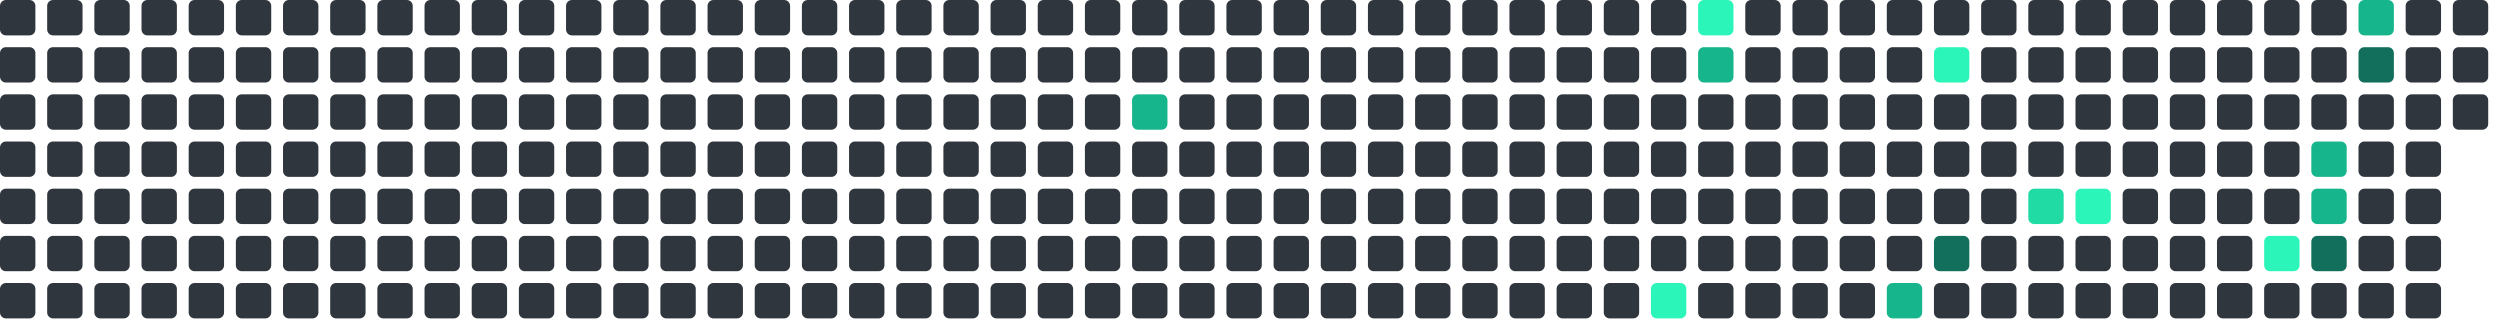
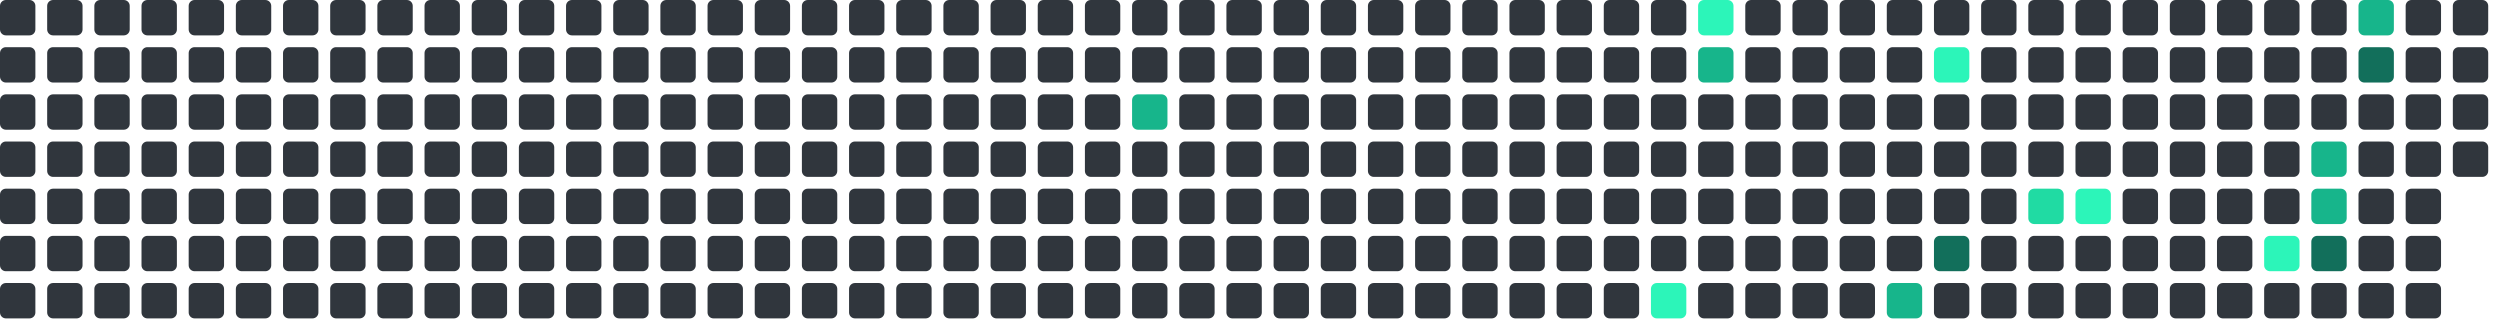
<svg xmlns="http://www.w3.org/2000/svg" viewBox="0 0 848 112" width="848" height="112">
  <rect x="0" y="0" width="12" height="12" rx="2" fill="#30363d" />
  <rect x="0" y="16" width="12" height="12" rx="2" fill="#30363d" />
  <rect x="0" y="32" width="12" height="12" rx="2" fill="#30363d" />
  <rect x="0" y="48" width="12" height="12" rx="2" fill="#30363d" />
  <rect x="0" y="64" width="12" height="12" rx="2" fill="#30363d" />
  <rect x="0" y="80" width="12" height="12" rx="2" fill="#30363d" />
  <rect x="0" y="96" width="12" height="12" rx="2" fill="#30363d" />
  <rect x="16" y="0" width="12" height="12" rx="2" fill="#30363d" />
  <rect x="16" y="16" width="12" height="12" rx="2" fill="#30363d" />
  <rect x="16" y="32" width="12" height="12" rx="2" fill="#30363d" />
  <rect x="16" y="48" width="12" height="12" rx="2" fill="#30363d" />
  <rect x="16" y="64" width="12" height="12" rx="2" fill="#30363d" />
  <rect x="16" y="80" width="12" height="12" rx="2" fill="#30363d" />
  <rect x="16" y="96" width="12" height="12" rx="2" fill="#30363d" />
  <rect x="32" y="0" width="12" height="12" rx="2" fill="#30363d" />
  <rect x="32" y="16" width="12" height="12" rx="2" fill="#30363d" />
  <rect x="32" y="32" width="12" height="12" rx="2" fill="#30363d" />
  <rect x="32" y="48" width="12" height="12" rx="2" fill="#30363d" />
  <rect x="32" y="64" width="12" height="12" rx="2" fill="#30363d" />
  <rect x="32" y="80" width="12" height="12" rx="2" fill="#30363d" />
  <rect x="32" y="96" width="12" height="12" rx="2" fill="#30363d" />
  <rect x="48" y="0" width="12" height="12" rx="2" fill="#30363d" />
  <rect x="48" y="16" width="12" height="12" rx="2" fill="#30363d" />
  <rect x="48" y="32" width="12" height="12" rx="2" fill="#30363d" />
  <rect x="48" y="48" width="12" height="12" rx="2" fill="#30363d" />
  <rect x="48" y="64" width="12" height="12" rx="2" fill="#30363d" />
  <rect x="48" y="80" width="12" height="12" rx="2" fill="#30363d" />
  <rect x="48" y="96" width="12" height="12" rx="2" fill="#30363d" />
  <rect x="64" y="0" width="12" height="12" rx="2" fill="#30363d" />
  <rect x="64" y="16" width="12" height="12" rx="2" fill="#30363d" />
  <rect x="64" y="32" width="12" height="12" rx="2" fill="#30363d" />
  <rect x="64" y="48" width="12" height="12" rx="2" fill="#30363d" />
  <rect x="64" y="64" width="12" height="12" rx="2" fill="#30363d" />
  <rect x="64" y="80" width="12" height="12" rx="2" fill="#30363d" />
  <rect x="64" y="96" width="12" height="12" rx="2" fill="#30363d" />
  <rect x="80" y="0" width="12" height="12" rx="2" fill="#30363d" />
  <rect x="80" y="16" width="12" height="12" rx="2" fill="#30363d" />
  <rect x="80" y="32" width="12" height="12" rx="2" fill="#30363d" />
  <rect x="80" y="48" width="12" height="12" rx="2" fill="#30363d" />
  <rect x="80" y="64" width="12" height="12" rx="2" fill="#30363d" />
  <rect x="80" y="80" width="12" height="12" rx="2" fill="#30363d" />
  <rect x="80" y="96" width="12" height="12" rx="2" fill="#30363d" />
  <rect x="96" y="0" width="12" height="12" rx="2" fill="#30363d" />
  <rect x="96" y="16" width="12" height="12" rx="2" fill="#30363d" />
  <rect x="96" y="32" width="12" height="12" rx="2" fill="#30363d" />
  <rect x="96" y="48" width="12" height="12" rx="2" fill="#30363d" />
  <rect x="96" y="64" width="12" height="12" rx="2" fill="#30363d" />
  <rect x="96" y="80" width="12" height="12" rx="2" fill="#30363d" />
  <rect x="96" y="96" width="12" height="12" rx="2" fill="#30363d" />
  <rect x="112" y="0" width="12" height="12" rx="2" fill="#30363d" />
  <rect x="112" y="16" width="12" height="12" rx="2" fill="#30363d" />
  <rect x="112" y="32" width="12" height="12" rx="2" fill="#30363d" />
  <rect x="112" y="48" width="12" height="12" rx="2" fill="#30363d" />
  <rect x="112" y="64" width="12" height="12" rx="2" fill="#30363d" />
  <rect x="112" y="80" width="12" height="12" rx="2" fill="#30363d" />
  <rect x="112" y="96" width="12" height="12" rx="2" fill="#30363d" />
  <rect x="128" y="0" width="12" height="12" rx="2" fill="#30363d" />
  <rect x="128" y="16" width="12" height="12" rx="2" fill="#30363d" />
  <rect x="128" y="32" width="12" height="12" rx="2" fill="#30363d" />
  <rect x="128" y="48" width="12" height="12" rx="2" fill="#30363d" />
  <rect x="128" y="64" width="12" height="12" rx="2" fill="#30363d" />
  <rect x="128" y="80" width="12" height="12" rx="2" fill="#30363d" />
  <rect x="128" y="96" width="12" height="12" rx="2" fill="#30363d" />
  <rect x="144" y="0" width="12" height="12" rx="2" fill="#30363d" />
  <rect x="144" y="16" width="12" height="12" rx="2" fill="#30363d" />
  <rect x="144" y="32" width="12" height="12" rx="2" fill="#30363d" />
  <rect x="144" y="48" width="12" height="12" rx="2" fill="#30363d" />
  <rect x="144" y="64" width="12" height="12" rx="2" fill="#30363d" />
  <rect x="144" y="80" width="12" height="12" rx="2" fill="#30363d" />
  <rect x="144" y="96" width="12" height="12" rx="2" fill="#30363d" />
  <rect x="160" y="0" width="12" height="12" rx="2" fill="#30363d" />
  <rect x="160" y="16" width="12" height="12" rx="2" fill="#30363d" />
  <rect x="160" y="32" width="12" height="12" rx="2" fill="#30363d" />
  <rect x="160" y="48" width="12" height="12" rx="2" fill="#30363d" />
  <rect x="160" y="64" width="12" height="12" rx="2" fill="#30363d" />
  <rect x="160" y="80" width="12" height="12" rx="2" fill="#30363d" />
  <rect x="160" y="96" width="12" height="12" rx="2" fill="#30363d" />
  <rect x="176" y="0" width="12" height="12" rx="2" fill="#30363d" />
  <rect x="176" y="16" width="12" height="12" rx="2" fill="#30363d" />
  <rect x="176" y="32" width="12" height="12" rx="2" fill="#30363d" />
  <rect x="176" y="48" width="12" height="12" rx="2" fill="#30363d" />
  <rect x="176" y="64" width="12" height="12" rx="2" fill="#30363d" />
  <rect x="176" y="80" width="12" height="12" rx="2" fill="#30363d" />
  <rect x="176" y="96" width="12" height="12" rx="2" fill="#30363d" />
  <rect x="192" y="0" width="12" height="12" rx="2" fill="#30363d" />
  <rect x="192" y="16" width="12" height="12" rx="2" fill="#30363d" />
  <rect x="192" y="32" width="12" height="12" rx="2" fill="#30363d" />
  <rect x="192" y="48" width="12" height="12" rx="2" fill="#30363d" />
  <rect x="192" y="64" width="12" height="12" rx="2" fill="#30363d" />
  <rect x="192" y="80" width="12" height="12" rx="2" fill="#30363d" />
  <rect x="192" y="96" width="12" height="12" rx="2" fill="#30363d" />
  <rect x="208" y="0" width="12" height="12" rx="2" fill="#30363d" />
  <rect x="208" y="16" width="12" height="12" rx="2" fill="#30363d" />
  <rect x="208" y="32" width="12" height="12" rx="2" fill="#30363d" />
  <rect x="208" y="48" width="12" height="12" rx="2" fill="#30363d" />
  <rect x="208" y="64" width="12" height="12" rx="2" fill="#30363d" />
  <rect x="208" y="80" width="12" height="12" rx="2" fill="#30363d" />
  <rect x="208" y="96" width="12" height="12" rx="2" fill="#30363d" />
  <rect x="224" y="0" width="12" height="12" rx="2" fill="#30363d" />
  <rect x="224" y="16" width="12" height="12" rx="2" fill="#30363d" />
  <rect x="224" y="32" width="12" height="12" rx="2" fill="#30363d" />
  <rect x="224" y="48" width="12" height="12" rx="2" fill="#30363d" />
  <rect x="224" y="64" width="12" height="12" rx="2" fill="#30363d" />
  <rect x="224" y="80" width="12" height="12" rx="2" fill="#30363d" />
  <rect x="224" y="96" width="12" height="12" rx="2" fill="#30363d" />
  <rect x="240" y="0" width="12" height="12" rx="2" fill="#30363d" />
  <rect x="240" y="16" width="12" height="12" rx="2" fill="#30363d" />
  <rect x="240" y="32" width="12" height="12" rx="2" fill="#30363d" />
  <rect x="240" y="48" width="12" height="12" rx="2" fill="#30363d" />
  <rect x="240" y="64" width="12" height="12" rx="2" fill="#30363d" />
  <rect x="240" y="80" width="12" height="12" rx="2" fill="#30363d" />
  <rect x="240" y="96" width="12" height="12" rx="2" fill="#30363d" />
  <rect x="256" y="0" width="12" height="12" rx="2" fill="#30363d" />
  <rect x="256" y="16" width="12" height="12" rx="2" fill="#30363d" />
  <rect x="256" y="32" width="12" height="12" rx="2" fill="#30363d" />
  <rect x="256" y="48" width="12" height="12" rx="2" fill="#30363d" />
  <rect x="256" y="64" width="12" height="12" rx="2" fill="#30363d" />
  <rect x="256" y="80" width="12" height="12" rx="2" fill="#30363d" />
  <rect x="256" y="96" width="12" height="12" rx="2" fill="#30363d" />
  <rect x="272" y="0" width="12" height="12" rx="2" fill="#30363d" />
  <rect x="272" y="16" width="12" height="12" rx="2" fill="#30363d" />
  <rect x="272" y="32" width="12" height="12" rx="2" fill="#30363d" />
  <rect x="272" y="48" width="12" height="12" rx="2" fill="#30363d" />
  <rect x="272" y="64" width="12" height="12" rx="2" fill="#30363d" />
  <rect x="272" y="80" width="12" height="12" rx="2" fill="#30363d" />
  <rect x="272" y="96" width="12" height="12" rx="2" fill="#30363d" />
  <rect x="288" y="0" width="12" height="12" rx="2" fill="#30363d" />
  <rect x="288" y="16" width="12" height="12" rx="2" fill="#30363d" />
  <rect x="288" y="32" width="12" height="12" rx="2" fill="#30363d" />
  <rect x="288" y="48" width="12" height="12" rx="2" fill="#30363d" />
  <rect x="288" y="64" width="12" height="12" rx="2" fill="#30363d" />
  <rect x="288" y="80" width="12" height="12" rx="2" fill="#30363d" />
  <rect x="288" y="96" width="12" height="12" rx="2" fill="#30363d" />
  <rect x="304" y="0" width="12" height="12" rx="2" fill="#30363d" />
  <rect x="304" y="16" width="12" height="12" rx="2" fill="#30363d" />
  <rect x="304" y="32" width="12" height="12" rx="2" fill="#30363d" />
  <rect x="304" y="48" width="12" height="12" rx="2" fill="#30363d" />
  <rect x="304" y="64" width="12" height="12" rx="2" fill="#30363d" />
  <rect x="304" y="80" width="12" height="12" rx="2" fill="#30363d" />
  <rect x="304" y="96" width="12" height="12" rx="2" fill="#30363d" />
  <rect x="320" y="0" width="12" height="12" rx="2" fill="#30363d" />
  <rect x="320" y="16" width="12" height="12" rx="2" fill="#30363d" />
  <rect x="320" y="32" width="12" height="12" rx="2" fill="#30363d" />
  <rect x="320" y="48" width="12" height="12" rx="2" fill="#30363d" />
  <rect x="320" y="64" width="12" height="12" rx="2" fill="#30363d" />
  <rect x="320" y="80" width="12" height="12" rx="2" fill="#30363d" />
  <rect x="320" y="96" width="12" height="12" rx="2" fill="#30363d" />
  <rect x="336" y="0" width="12" height="12" rx="2" fill="#30363d" />
  <rect x="336" y="16" width="12" height="12" rx="2" fill="#30363d" />
  <rect x="336" y="32" width="12" height="12" rx="2" fill="#30363d" />
  <rect x="336" y="48" width="12" height="12" rx="2" fill="#30363d" />
  <rect x="336" y="64" width="12" height="12" rx="2" fill="#30363d" />
  <rect x="336" y="80" width="12" height="12" rx="2" fill="#30363d" />
  <rect x="336" y="96" width="12" height="12" rx="2" fill="#30363d" />
  <rect x="352" y="0" width="12" height="12" rx="2" fill="#30363d" />
  <rect x="352" y="16" width="12" height="12" rx="2" fill="#30363d" />
  <rect x="352" y="32" width="12" height="12" rx="2" fill="#30363d" />
  <rect x="352" y="48" width="12" height="12" rx="2" fill="#30363d" />
  <rect x="352" y="64" width="12" height="12" rx="2" fill="#30363d" />
  <rect x="352" y="80" width="12" height="12" rx="2" fill="#30363d" />
  <rect x="352" y="96" width="12" height="12" rx="2" fill="#30363d" />
  <rect x="368" y="0" width="12" height="12" rx="2" fill="#30363d" />
  <rect x="368" y="16" width="12" height="12" rx="2" fill="#30363d" />
  <rect x="368" y="32" width="12" height="12" rx="2" fill="#30363d" />
  <rect x="368" y="48" width="12" height="12" rx="2" fill="#30363d" />
  <rect x="368" y="64" width="12" height="12" rx="2" fill="#30363d" />
  <rect x="368" y="80" width="12" height="12" rx="2" fill="#30363d" />
  <rect x="368" y="96" width="12" height="12" rx="2" fill="#30363d" />
  <rect x="384" y="0" width="12" height="12" rx="2" fill="#30363d" />
  <rect x="384" y="16" width="12" height="12" rx="2" fill="#30363d" />
  <rect x="384" y="32" width="12" height="12" rx="2" fill="#17b58b" />
  <rect x="384" y="48" width="12" height="12" rx="2" fill="#30363d" />
  <rect x="384" y="64" width="12" height="12" rx="2" fill="#30363d" />
  <rect x="384" y="80" width="12" height="12" rx="2" fill="#30363d" />
  <rect x="384" y="96" width="12" height="12" rx="2" fill="#30363d" />
  <rect x="400" y="0" width="12" height="12" rx="2" fill="#30363d" />
  <rect x="400" y="16" width="12" height="12" rx="2" fill="#30363d" />
  <rect x="400" y="32" width="12" height="12" rx="2" fill="#30363d" />
  <rect x="400" y="48" width="12" height="12" rx="2" fill="#30363d" />
  <rect x="400" y="64" width="12" height="12" rx="2" fill="#30363d" />
  <rect x="400" y="80" width="12" height="12" rx="2" fill="#30363d" />
  <rect x="400" y="96" width="12" height="12" rx="2" fill="#30363d" />
  <rect x="416" y="0" width="12" height="12" rx="2" fill="#30363d" />
  <rect x="416" y="16" width="12" height="12" rx="2" fill="#30363d" />
  <rect x="416" y="32" width="12" height="12" rx="2" fill="#30363d" />
  <rect x="416" y="48" width="12" height="12" rx="2" fill="#30363d" />
  <rect x="416" y="64" width="12" height="12" rx="2" fill="#30363d" />
  <rect x="416" y="80" width="12" height="12" rx="2" fill="#30363d" />
  <rect x="416" y="96" width="12" height="12" rx="2" fill="#30363d" />
  <rect x="432" y="0" width="12" height="12" rx="2" fill="#30363d" />
  <rect x="432" y="16" width="12" height="12" rx="2" fill="#30363d" />
  <rect x="432" y="32" width="12" height="12" rx="2" fill="#30363d" />
  <rect x="432" y="48" width="12" height="12" rx="2" fill="#30363d" />
  <rect x="432" y="64" width="12" height="12" rx="2" fill="#30363d" />
  <rect x="432" y="80" width="12" height="12" rx="2" fill="#30363d" />
  <rect x="432" y="96" width="12" height="12" rx="2" fill="#30363d" />
  <rect x="448" y="0" width="12" height="12" rx="2" fill="#30363d" />
  <rect x="448" y="16" width="12" height="12" rx="2" fill="#30363d" />
  <rect x="448" y="32" width="12" height="12" rx="2" fill="#30363d" />
  <rect x="448" y="48" width="12" height="12" rx="2" fill="#30363d" />
  <rect x="448" y="64" width="12" height="12" rx="2" fill="#30363d" />
  <rect x="448" y="80" width="12" height="12" rx="2" fill="#30363d" />
  <rect x="448" y="96" width="12" height="12" rx="2" fill="#30363d" />
  <rect x="464" y="0" width="12" height="12" rx="2" fill="#30363d" />
  <rect x="464" y="16" width="12" height="12" rx="2" fill="#30363d" />
  <rect x="464" y="32" width="12" height="12" rx="2" fill="#30363d" />
  <rect x="464" y="48" width="12" height="12" rx="2" fill="#30363d" />
  <rect x="464" y="64" width="12" height="12" rx="2" fill="#30363d" />
  <rect x="464" y="80" width="12" height="12" rx="2" fill="#30363d" />
  <rect x="464" y="96" width="12" height="12" rx="2" fill="#30363d" />
  <rect x="480" y="0" width="12" height="12" rx="2" fill="#30363d" />
  <rect x="480" y="16" width="12" height="12" rx="2" fill="#30363d" />
  <rect x="480" y="32" width="12" height="12" rx="2" fill="#30363d" />
  <rect x="480" y="48" width="12" height="12" rx="2" fill="#30363d" />
  <rect x="480" y="64" width="12" height="12" rx="2" fill="#30363d" />
  <rect x="480" y="80" width="12" height="12" rx="2" fill="#30363d" />
  <rect x="480" y="96" width="12" height="12" rx="2" fill="#30363d" />
  <rect x="496" y="0" width="12" height="12" rx="2" fill="#30363d" />
  <rect x="496" y="16" width="12" height="12" rx="2" fill="#30363d" />
  <rect x="496" y="32" width="12" height="12" rx="2" fill="#30363d" />
  <rect x="496" y="48" width="12" height="12" rx="2" fill="#30363d" />
  <rect x="496" y="64" width="12" height="12" rx="2" fill="#30363d" />
  <rect x="496" y="80" width="12" height="12" rx="2" fill="#30363d" />
  <rect x="496" y="96" width="12" height="12" rx="2" fill="#30363d" />
  <rect x="512" y="0" width="12" height="12" rx="2" fill="#30363d" />
  <rect x="512" y="16" width="12" height="12" rx="2" fill="#30363d" />
  <rect x="512" y="32" width="12" height="12" rx="2" fill="#30363d" />
  <rect x="512" y="48" width="12" height="12" rx="2" fill="#30363d" />
  <rect x="512" y="64" width="12" height="12" rx="2" fill="#30363d" />
  <rect x="512" y="80" width="12" height="12" rx="2" fill="#30363d" />
  <rect x="512" y="96" width="12" height="12" rx="2" fill="#30363d" />
  <rect x="528" y="0" width="12" height="12" rx="2" fill="#30363d" />
  <rect x="528" y="16" width="12" height="12" rx="2" fill="#30363d" />
  <rect x="528" y="32" width="12" height="12" rx="2" fill="#30363d" />
  <rect x="528" y="48" width="12" height="12" rx="2" fill="#30363d" />
  <rect x="528" y="64" width="12" height="12" rx="2" fill="#30363d" />
  <rect x="528" y="80" width="12" height="12" rx="2" fill="#30363d" />
  <rect x="528" y="96" width="12" height="12" rx="2" fill="#30363d" />
  <rect x="544" y="0" width="12" height="12" rx="2" fill="#30363d" />
  <rect x="544" y="16" width="12" height="12" rx="2" fill="#30363d" />
  <rect x="544" y="32" width="12" height="12" rx="2" fill="#30363d" />
  <rect x="544" y="48" width="12" height="12" rx="2" fill="#30363d" />
  <rect x="544" y="64" width="12" height="12" rx="2" fill="#30363d" />
  <rect x="544" y="80" width="12" height="12" rx="2" fill="#30363d" />
  <rect x="544" y="96" width="12" height="12" rx="2" fill="#30363d" />
  <rect x="560" y="0" width="12" height="12" rx="2" fill="#30363d" />
  <rect x="560" y="16" width="12" height="12" rx="2" fill="#30363d" />
  <rect x="560" y="32" width="12" height="12" rx="2" fill="#30363d" />
  <rect x="560" y="48" width="12" height="12" rx="2" fill="#30363d" />
  <rect x="560" y="64" width="12" height="12" rx="2" fill="#30363d" />
  <rect x="560" y="80" width="12" height="12" rx="2" fill="#30363d" />
  <rect x="560" y="96" width="12" height="12" rx="2" fill="#2CF5B9" />
  <rect x="576" y="0" width="12" height="12" rx="2" fill="#2CF5B9" />
  <rect x="576" y="16" width="12" height="12" rx="2" fill="#17b58b" />
  <rect x="576" y="32" width="12" height="12" rx="2" fill="#30363d" />
  <rect x="576" y="48" width="12" height="12" rx="2" fill="#30363d" />
  <rect x="576" y="64" width="12" height="12" rx="2" fill="#30363d" />
  <rect x="576" y="80" width="12" height="12" rx="2" fill="#30363d" />
  <rect x="576" y="96" width="12" height="12" rx="2" fill="#30363d" />
  <rect x="592" y="0" width="12" height="12" rx="2" fill="#30363d" />
  <rect x="592" y="16" width="12" height="12" rx="2" fill="#30363d" />
  <rect x="592" y="32" width="12" height="12" rx="2" fill="#30363d" />
  <rect x="592" y="48" width="12" height="12" rx="2" fill="#30363d" />
  <rect x="592" y="64" width="12" height="12" rx="2" fill="#30363d" />
  <rect x="592" y="80" width="12" height="12" rx="2" fill="#30363d" />
  <rect x="592" y="96" width="12" height="12" rx="2" fill="#30363d" />
  <rect x="608" y="0" width="12" height="12" rx="2" fill="#30363d" />
  <rect x="608" y="16" width="12" height="12" rx="2" fill="#30363d" />
  <rect x="608" y="32" width="12" height="12" rx="2" fill="#30363d" />
  <rect x="608" y="48" width="12" height="12" rx="2" fill="#30363d" />
  <rect x="608" y="64" width="12" height="12" rx="2" fill="#30363d" />
  <rect x="608" y="80" width="12" height="12" rx="2" fill="#30363d" />
  <rect x="608" y="96" width="12" height="12" rx="2" fill="#30363d" />
  <rect x="624" y="0" width="12" height="12" rx="2" fill="#30363d" />
  <rect x="624" y="16" width="12" height="12" rx="2" fill="#30363d" />
  <rect x="624" y="32" width="12" height="12" rx="2" fill="#30363d" />
  <rect x="624" y="48" width="12" height="12" rx="2" fill="#30363d" />
  <rect x="624" y="64" width="12" height="12" rx="2" fill="#30363d" />
  <rect x="624" y="80" width="12" height="12" rx="2" fill="#30363d" />
  <rect x="624" y="96" width="12" height="12" rx="2" fill="#30363d" />
  <rect x="640" y="0" width="12" height="12" rx="2" fill="#30363d" />
  <rect x="640" y="16" width="12" height="12" rx="2" fill="#30363d" />
  <rect x="640" y="32" width="12" height="12" rx="2" fill="#30363d" />
  <rect x="640" y="48" width="12" height="12" rx="2" fill="#30363d" />
  <rect x="640" y="64" width="12" height="12" rx="2" fill="#30363d" />
  <rect x="640" y="80" width="12" height="12" rx="2" fill="#30363d" />
  <rect x="640" y="96" width="12" height="12" rx="2" fill="#17b58b" />
  <rect x="656" y="0" width="12" height="12" rx="2" fill="#30363d" />
  <rect x="656" y="16" width="12" height="12" rx="2" fill="#2CF5B9" />
  <rect x="656" y="32" width="12" height="12" rx="2" fill="#30363d" />
  <rect x="656" y="48" width="12" height="12" rx="2" fill="#30363d" />
  <rect x="656" y="64" width="12" height="12" rx="2" fill="#30363d" />
  <rect x="656" y="80" width="12" height="12" rx="2" fill="#126F5B" />
  <rect x="656" y="96" width="12" height="12" rx="2" fill="#30363d" />
  <rect x="672" y="0" width="12" height="12" rx="2" fill="#30363d" />
  <rect x="672" y="16" width="12" height="12" rx="2" fill="#30363d" />
  <rect x="672" y="32" width="12" height="12" rx="2" fill="#30363d" />
  <rect x="672" y="48" width="12" height="12" rx="2" fill="#30363d" />
  <rect x="672" y="64" width="12" height="12" rx="2" fill="#30363d" />
  <rect x="672" y="80" width="12" height="12" rx="2" fill="#30363d" />
  <rect x="672" y="96" width="12" height="12" rx="2" fill="#30363d" />
  <rect x="688" y="0" width="12" height="12" rx="2" fill="#30363d" />
  <rect x="688" y="16" width="12" height="12" rx="2" fill="#30363d" />
  <rect x="688" y="32" width="12" height="12" rx="2" fill="#30363d" />
  <rect x="688" y="48" width="12" height="12" rx="2" fill="#30363d" />
  <rect x="688" y="64" width="12" height="12" rx="2" fill="#20dba3" />
  <rect x="688" y="80" width="12" height="12" rx="2" fill="#30363d" />
  <rect x="688" y="96" width="12" height="12" rx="2" fill="#30363d" />
  <rect x="704" y="0" width="12" height="12" rx="2" fill="#30363d" />
  <rect x="704" y="16" width="12" height="12" rx="2" fill="#30363d" />
  <rect x="704" y="32" width="12" height="12" rx="2" fill="#30363d" />
  <rect x="704" y="48" width="12" height="12" rx="2" fill="#30363d" />
  <rect x="704" y="64" width="12" height="12" rx="2" fill="#2CF5B9" />
  <rect x="704" y="80" width="12" height="12" rx="2" fill="#30363d" />
  <rect x="704" y="96" width="12" height="12" rx="2" fill="#30363d" />
  <rect x="720" y="0" width="12" height="12" rx="2" fill="#30363d" />
  <rect x="720" y="16" width="12" height="12" rx="2" fill="#30363d" />
  <rect x="720" y="32" width="12" height="12" rx="2" fill="#30363d" />
  <rect x="720" y="48" width="12" height="12" rx="2" fill="#30363d" />
  <rect x="720" y="64" width="12" height="12" rx="2" fill="#30363d" />
  <rect x="720" y="80" width="12" height="12" rx="2" fill="#30363d" />
  <rect x="720" y="96" width="12" height="12" rx="2" fill="#30363d" />
  <rect x="736" y="0" width="12" height="12" rx="2" fill="#30363d" />
  <rect x="736" y="16" width="12" height="12" rx="2" fill="#30363d" />
  <rect x="736" y="32" width="12" height="12" rx="2" fill="#30363d" />
  <rect x="736" y="48" width="12" height="12" rx="2" fill="#30363d" />
  <rect x="736" y="64" width="12" height="12" rx="2" fill="#30363d" />
  <rect x="736" y="80" width="12" height="12" rx="2" fill="#30363d" />
  <rect x="736" y="96" width="12" height="12" rx="2" fill="#30363d" />
  <rect x="752" y="0" width="12" height="12" rx="2" fill="#30363d" />
  <rect x="752" y="16" width="12" height="12" rx="2" fill="#30363d" />
  <rect x="752" y="32" width="12" height="12" rx="2" fill="#30363d" />
  <rect x="752" y="48" width="12" height="12" rx="2" fill="#30363d" />
  <rect x="752" y="64" width="12" height="12" rx="2" fill="#30363d" />
  <rect x="752" y="80" width="12" height="12" rx="2" fill="#30363d" />
  <rect x="752" y="96" width="12" height="12" rx="2" fill="#30363d" />
  <rect x="768" y="0" width="12" height="12" rx="2" fill="#30363d" />
  <rect x="768" y="16" width="12" height="12" rx="2" fill="#30363d" />
  <rect x="768" y="32" width="12" height="12" rx="2" fill="#30363d" />
  <rect x="768" y="48" width="12" height="12" rx="2" fill="#30363d" />
  <rect x="768" y="64" width="12" height="12" rx="2" fill="#30363d" />
  <rect x="768" y="80" width="12" height="12" rx="2" fill="#2CF5B9" />
  <rect x="768" y="96" width="12" height="12" rx="2" fill="#30363d" />
  <rect x="784" y="0" width="12" height="12" rx="2" fill="#30363d" />
  <rect x="784" y="16" width="12" height="12" rx="2" fill="#30363d" />
  <rect x="784" y="32" width="12" height="12" rx="2" fill="#30363d" />
  <rect x="784" y="48" width="12" height="12" rx="2" fill="#17b58b" />
  <rect x="784" y="64" width="12" height="12" rx="2" fill="#17b58b" />
  <rect x="784" y="80" width="12" height="12" rx="2" fill="#126F5B" />
  <rect x="784" y="96" width="12" height="12" rx="2" fill="#30363d" />
  <rect x="800" y="0" width="12" height="12" rx="2" fill="#17b58b" />
  <rect x="800" y="16" width="12" height="12" rx="2" fill="#126F5B" />
  <rect x="800" y="32" width="12" height="12" rx="2" fill="#30363d" />
  <rect x="800" y="48" width="12" height="12" rx="2" fill="#30363d" />
  <rect x="800" y="64" width="12" height="12" rx="2" fill="#30363d" />
  <rect x="800" y="80" width="12" height="12" rx="2" fill="#30363d" />
  <rect x="800" y="96" width="12" height="12" rx="2" fill="#30363d" />
  <rect x="816" y="0" width="12" height="12" rx="2" fill="#30363d" />
  <rect x="816" y="16" width="12" height="12" rx="2" fill="#30363d" />
  <rect x="816" y="32" width="12" height="12" rx="2" fill="#30363d" />
  <rect x="816" y="48" width="12" height="12" rx="2" fill="#30363d" />
  <rect x="816" y="64" width="12" height="12" rx="2" fill="#30363d" />
  <rect x="816" y="80" width="12" height="12" rx="2" fill="#30363d" />
  <rect x="816" y="96" width="12" height="12" rx="2" fill="#30363d" />
  <rect x="832" y="0" width="12" height="12" rx="2" fill="#30363d" />
  <rect x="832" y="16" width="12" height="12" rx="2" fill="#30363d" />
  <rect x="832" y="32" width="12" height="12" rx="2" fill="#30363d" />
+   <rect x="832" y="48" width="12" height="12" rx="2" fill="#30363d" />
</svg>
